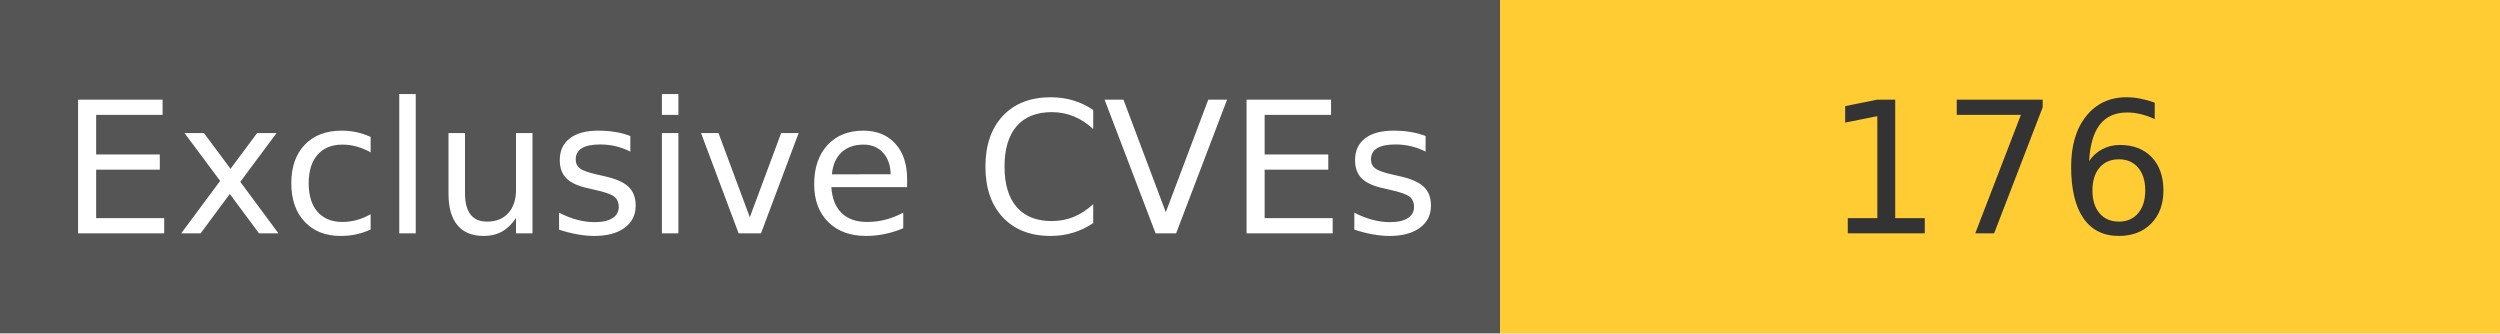
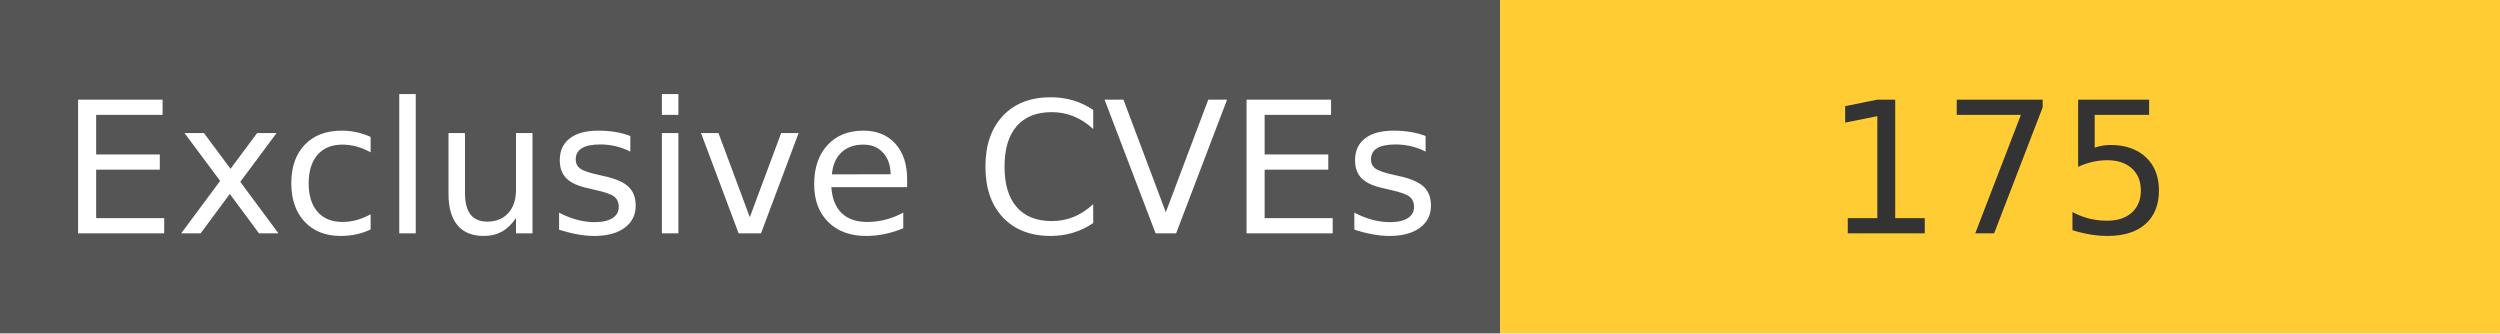
<svg xmlns="http://www.w3.org/2000/svg" width="150" height="20" role="img">
  <linearGradient id="s" x2="0" y2="100%">
    <stop offset="0" stop-color="#bbb" stop-opacity=".1" />
    <stop offset="1" stop-opacity=".1" />
  </linearGradient>
  <g>
    <rect width="90" height="20" fill="#555" />
    <rect x="90" width="267" height="20" fill="#ffcc33" />
  </g>
  <g fill="#fff" text-anchor="middle" font-family="Verdana,Geneva,DejaVu Sans,sans-serif" text-rendering="geometricPrecision" font-size="110">
    <text x="450" y="140" transform="scale(.1)" fill="#fff">
            Exclusive CVEs
        </text>
    <text x="1200" y="140" transform="scale(.1)" fill="#333">
-             176
+             175
        </text>
  </g>
</svg>
